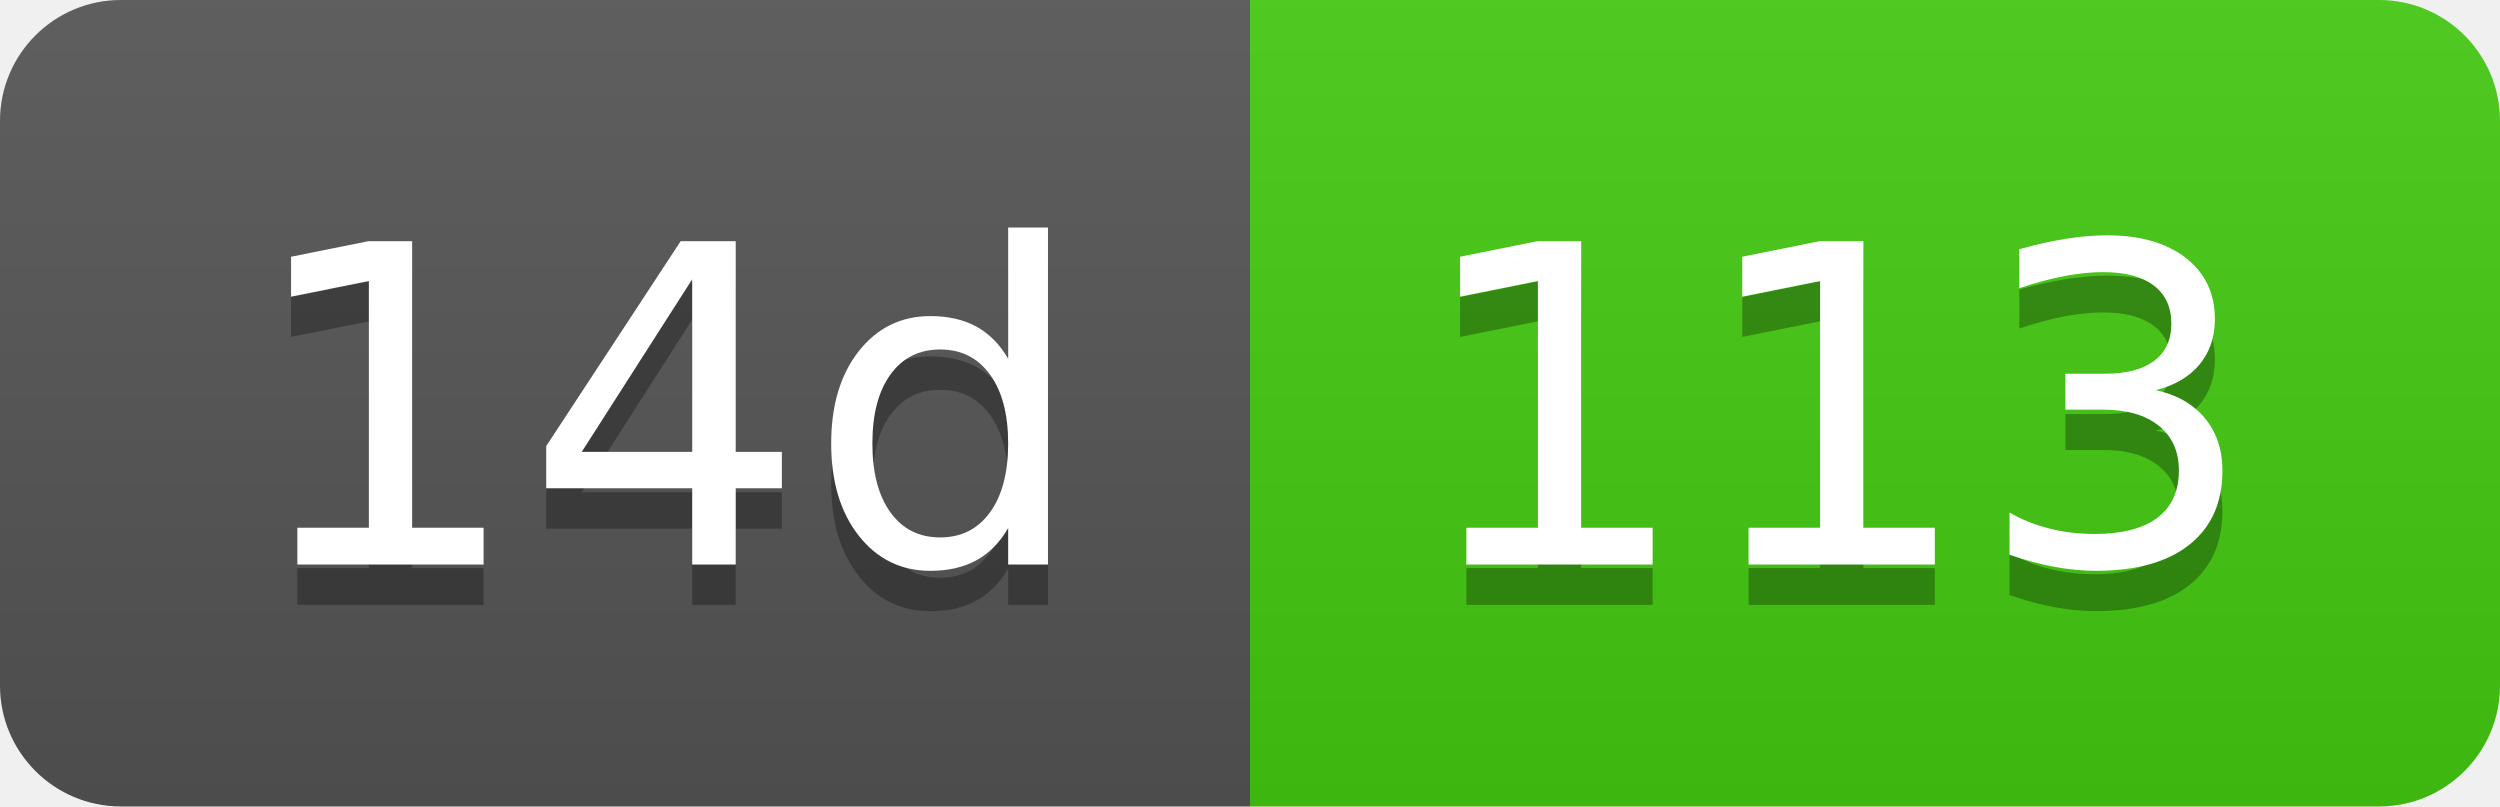
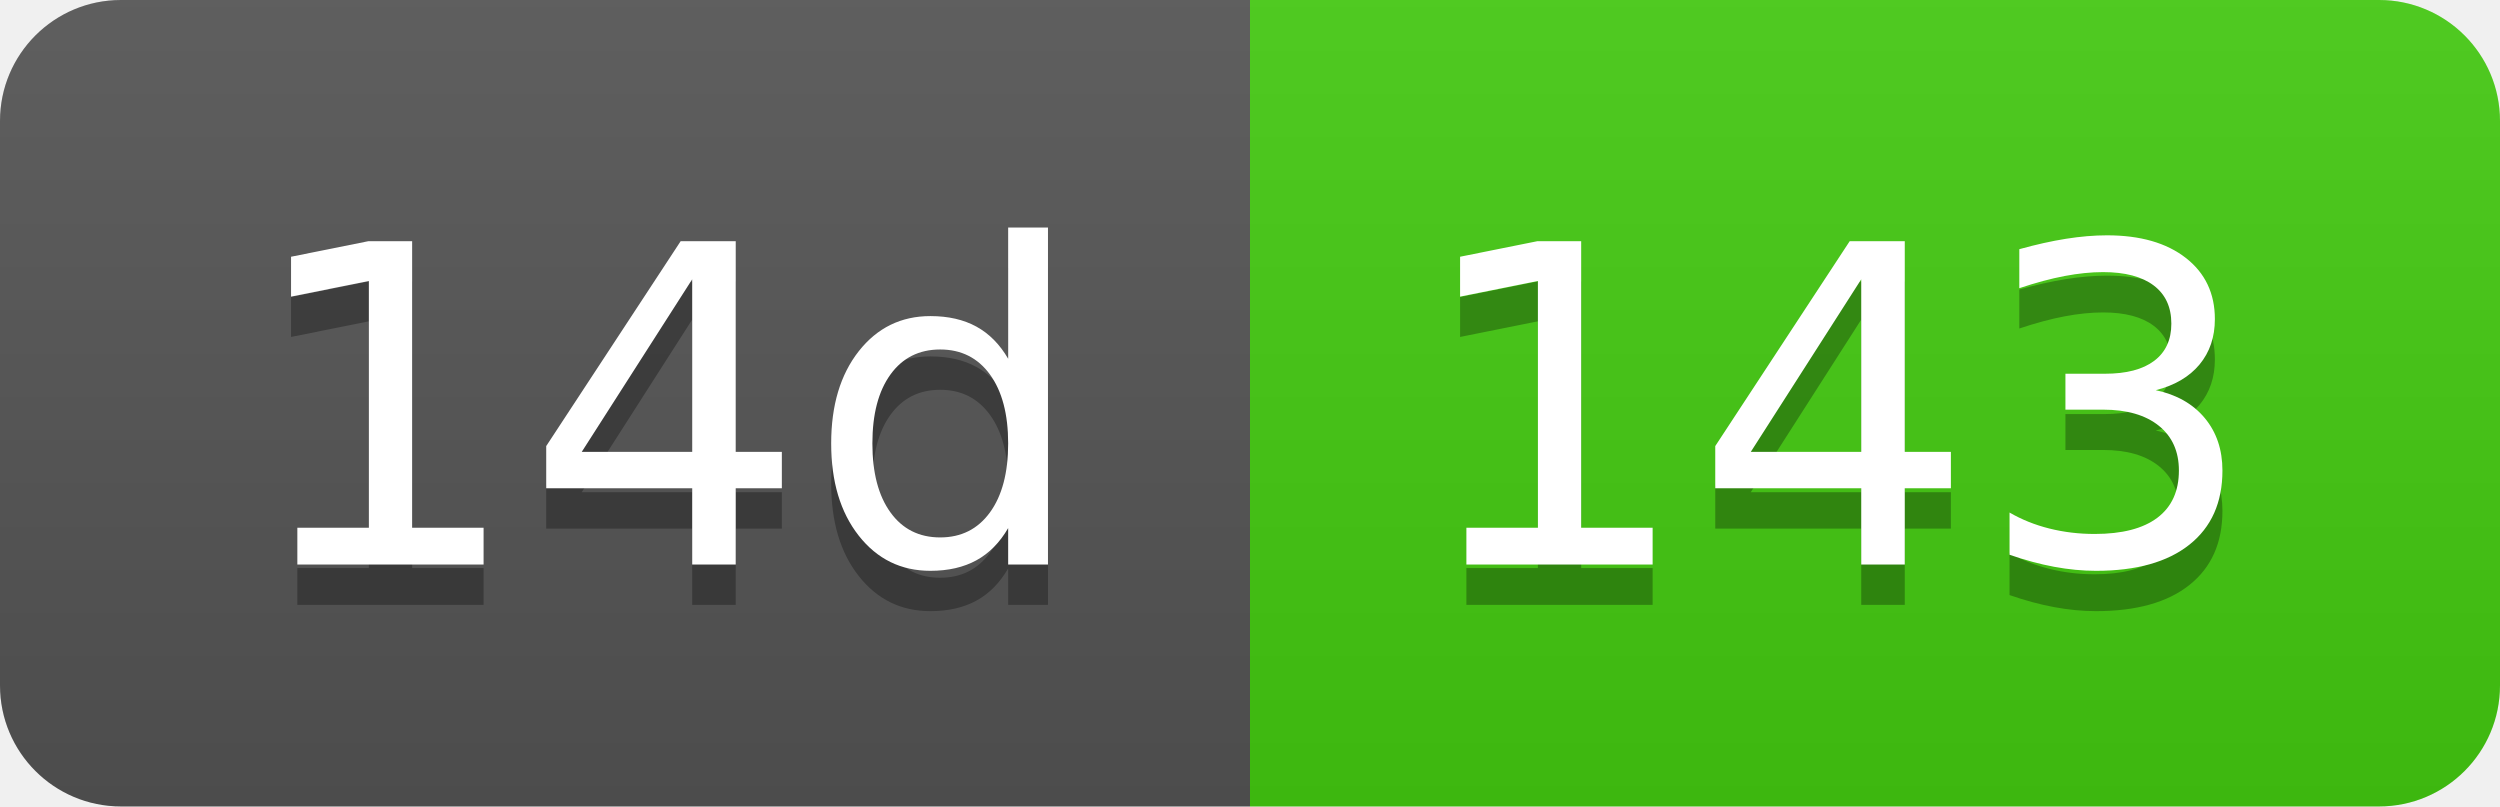
- <svg xmlns="http://www.w3.org/2000/svg" width="62" height="20" role="img" aria-label="14d: 113">
+ <svg xmlns="http://www.w3.org/2000/svg" width="62" height="20" role="img" aria-label="14d: 143">
  <linearGradient id="s" x2="0" y2="100%">
    <stop offset="0" stop-color="#bbb" stop-opacity=".1" />
    <stop offset="1" stop-opacity=".1" />
  </linearGradient>
  <clipPath id="r">
    <rect width="62" height="20" rx="3" fill="#fff" />
  </clipPath>
  <g clip-path="url(#r)">
    <rect width="31" height="20" fill="#555" />
    <rect x="31" width="31" height="20" fill="#4c1" />
    <rect width="62" height="20" fill="url(#s)" />
  </g>
  <g fill="#fff" text-anchor="middle" font-family="Verdana,Geneva,DejaVu Sans,sans-serif" text-rendering="geometricPrecision" font-size="110">
    <text aria-hidden="true" x="165" y="150" fill="#010101" fill-opacity=".3" transform="scale(.1)" textLength="210">14d</text>
    <text x="165" y="140" transform="scale(.1)" fill="#fff" textLength="210">14d</text>
-     <text aria-hidden="true" x="455" y="150" fill="#010101" fill-opacity=".3" transform="scale(.1)" textLength="210">113</text>
-     <text x="455" y="140" transform="scale(.1)" fill="#fff" textLength="210">113</text>
+     <text aria-hidden="true" x="455" y="150" fill="#010101" fill-opacity=".3" transform="scale(.1)" textLength="210">143</text>
+     <text x="455" y="140" transform="scale(.1)" fill="#fff" textLength="210">143</text>
  </g>
</svg>
